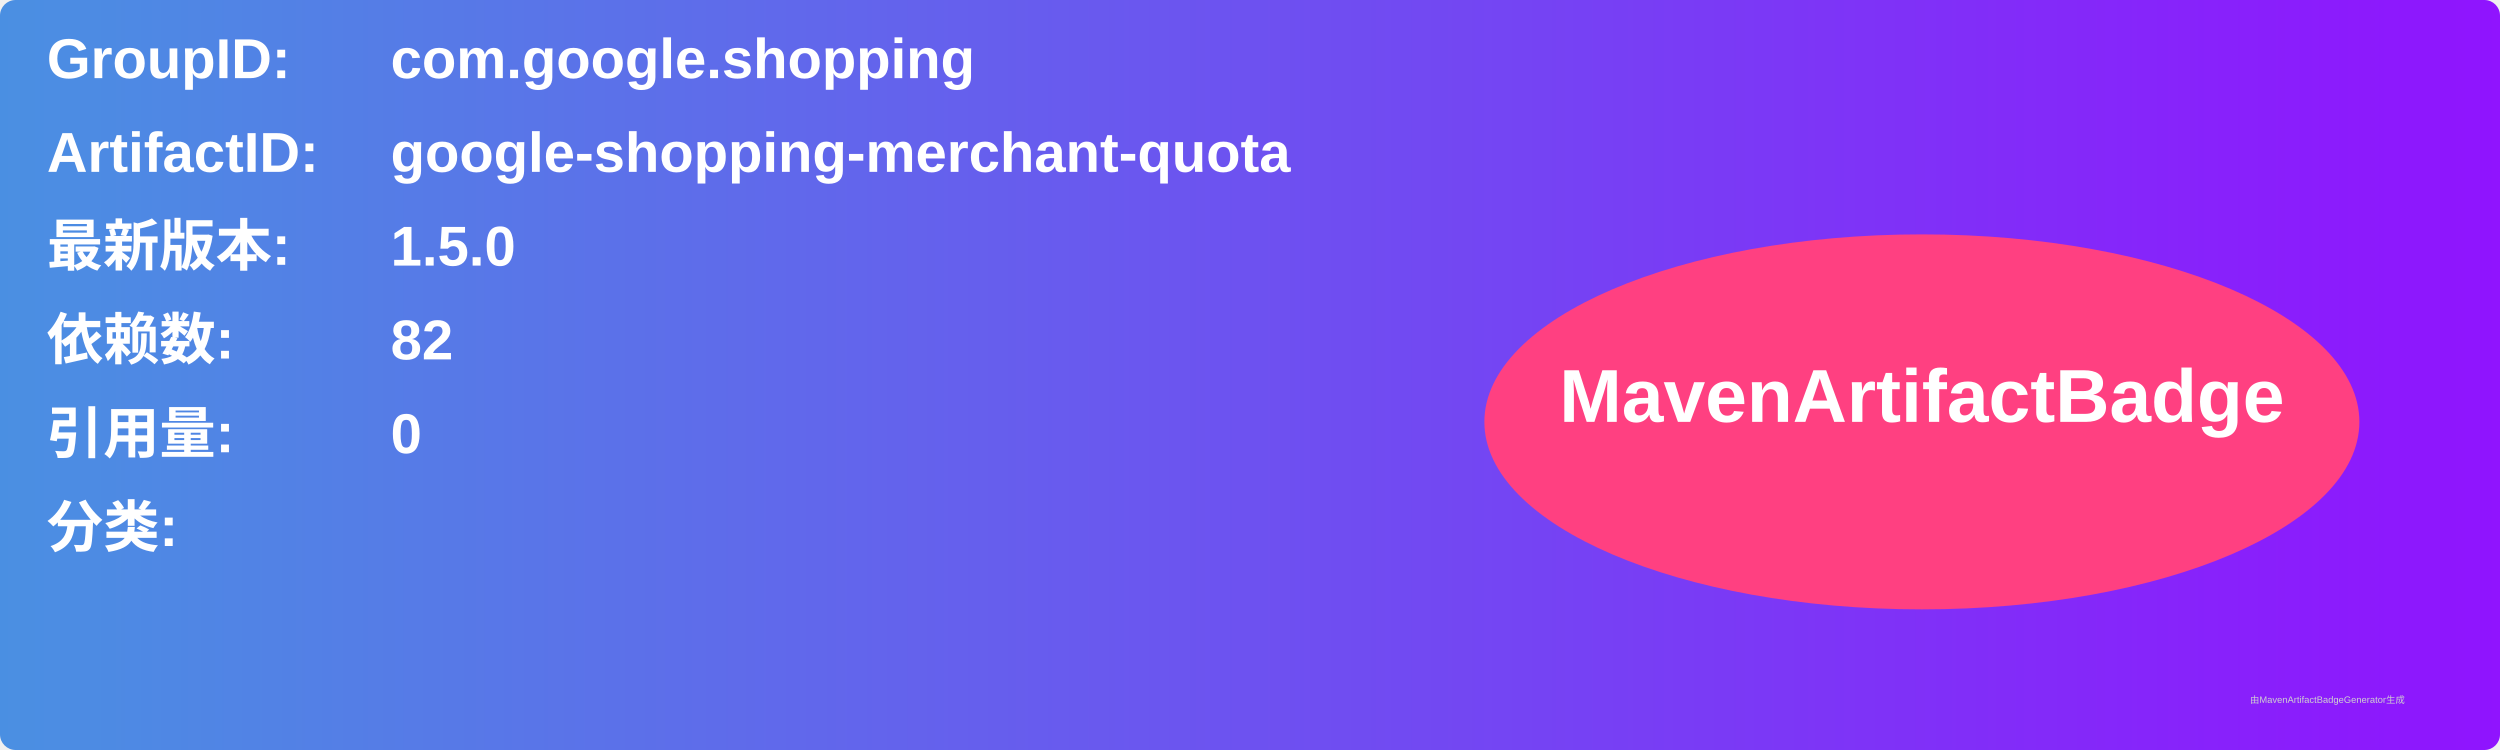
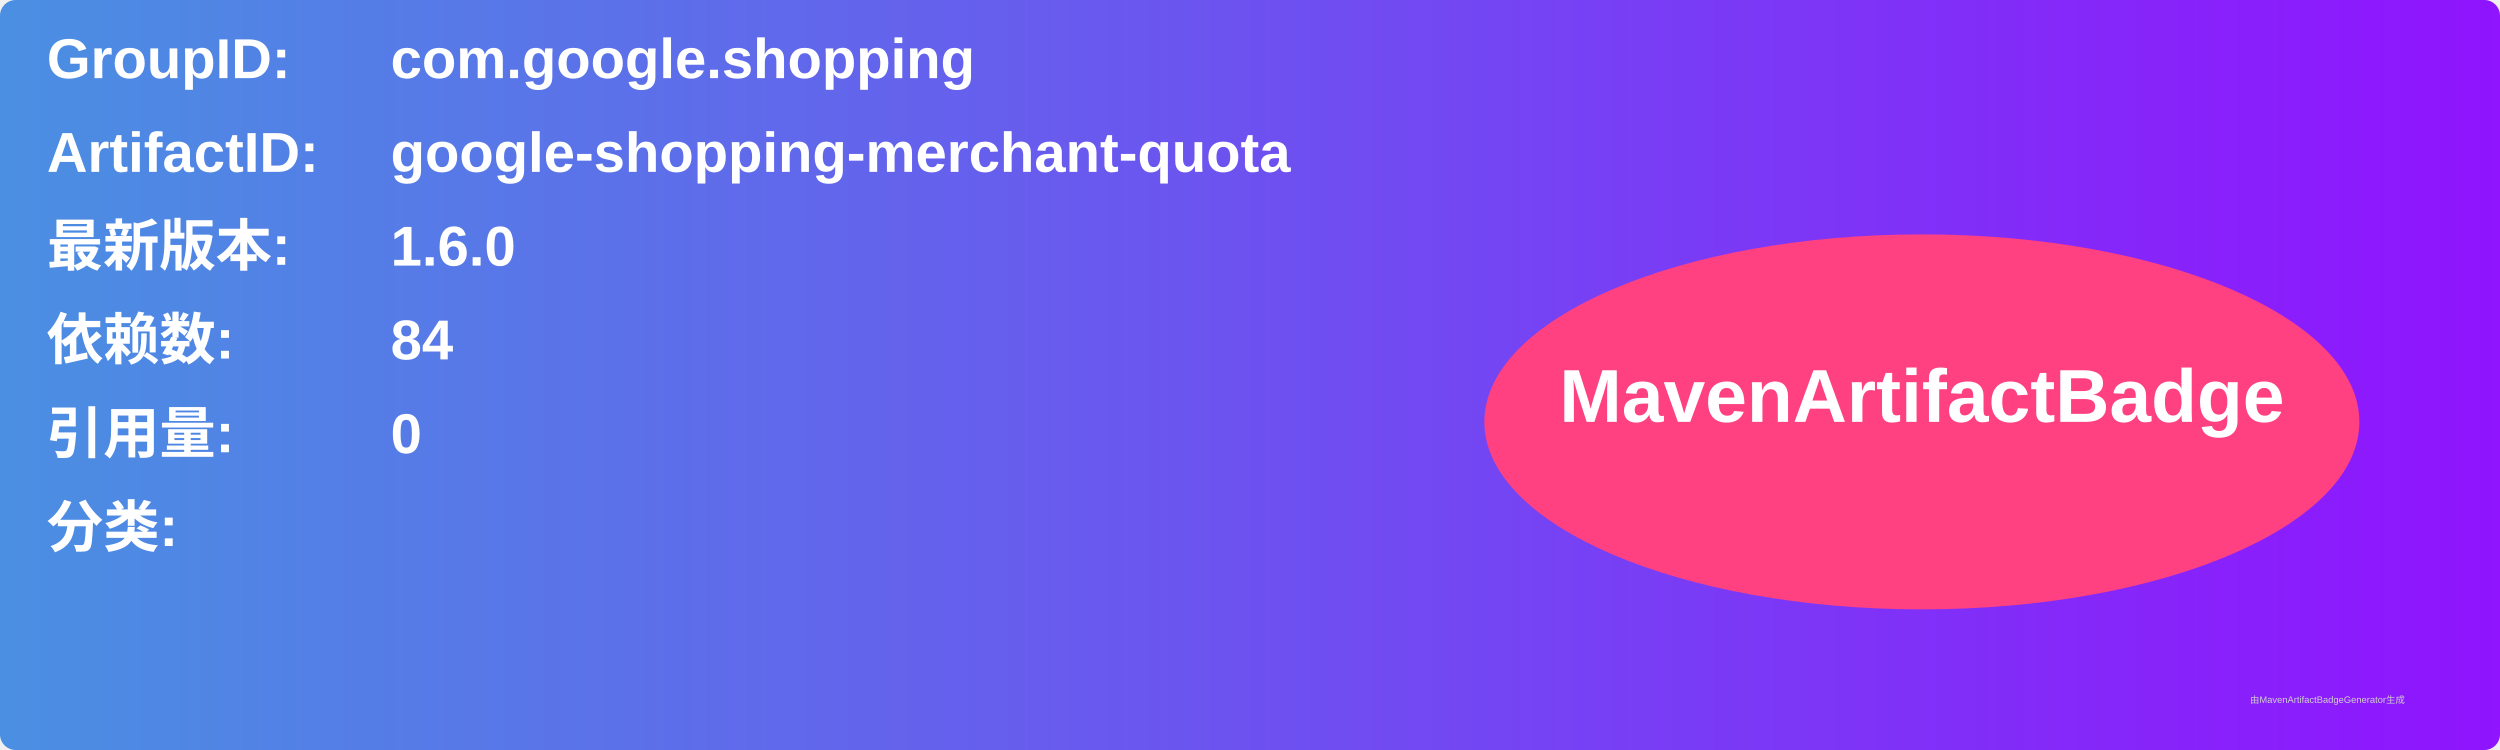
<svg xmlns="http://www.w3.org/2000/svg" width="800" height="240" viewBox="0 0 800 240">
  <linearGradient id="grad" x1="0%" y1="0%" x2="100%" y2="0%">
    <stop offset="0%" stop-color="#4a90e2" />
    <stop offset="100%" stop-color="#9013fe" />
  </linearGradient>
  <rect width="100%" height="100%" rx="5" ry="5" fill="url(#grad)" />
  <g transform="translate(15, 15)">
    <text x="0" y="10" font-family="Arial" font-size="18" fill="white" font-weight="bold" width="260">GroupID:</text>
    <text x="110" y="10" font-family="Arial" font-size="18" fill="white" font-weight="bold" width="460">com.google.shopping</text>
    <text x="0" y="40" font-family="Arial" font-size="18" fill="white" font-weight="bold" width="260">ArtifactID:</text>
    <text x="110" y="40" font-family="Arial" font-size="18" fill="white" font-weight="bold" width="460">google-shopping-merchant-quota</text>
    <text x="0" y="70" font-family="Arial" font-size="18" fill="white" font-weight="bold">最新版本:</text>
    <text x="110" y="70" font-family="Arial" font-size="18" fill="white" font-weight="bold">
-       <tspan font-weight="bold">1.5.0</tspan>
+       <tspan font-weight="bold">1.6.0</tspan>
    </text>
    <text x="0" y="100" font-family="Arial" font-size="18" fill="white" font-weight="bold">依赖数: </text>
    <text x="110" y="100" font-family="Arial" font-size="18" fill="white">
-       <tspan font-weight="bold">82</tspan>
+       <tspan font-weight="bold">84</tspan>
    </text>
    <text x="0" y="130" font-family="Arial" font-size="18" fill="white" font-weight="bold">引用量: </text>
    <text x="110" y="130" font-family="Arial" font-size="18" fill="white">
      <tspan font-weight="bold">0</tspan>
    </text>
    <text x="0" y="160" font-family="Arial" font-size="18" fill="white" font-weight="bold">分类:</text>
    <text x="10" y="190" font-family="Arial" font-size="10" fill="white">
      <tspan font-weight="bold" />
    </text>
    <ellipse cx="600" cy="120" rx="140" ry="60" fill="#ff4081" />
    <text x="600" y="120" text-anchor="middle" font-family="Arial" font-size="24" fill="white" font-weight="bold">MavenArtifactBadge</text>
  </g>
  <text x="720" y="225" font-family="Arial" font-size="3" fill="#d0d0d0">由MavenArtifactBadgeGenerator生成</text>
</svg>
